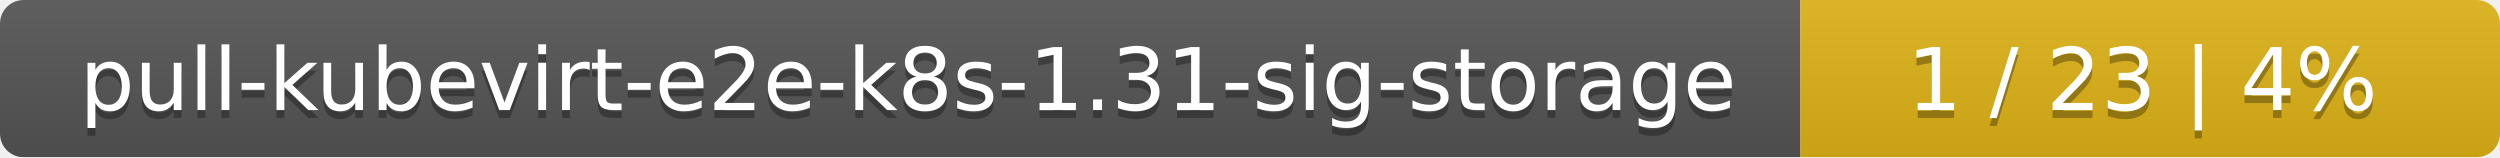
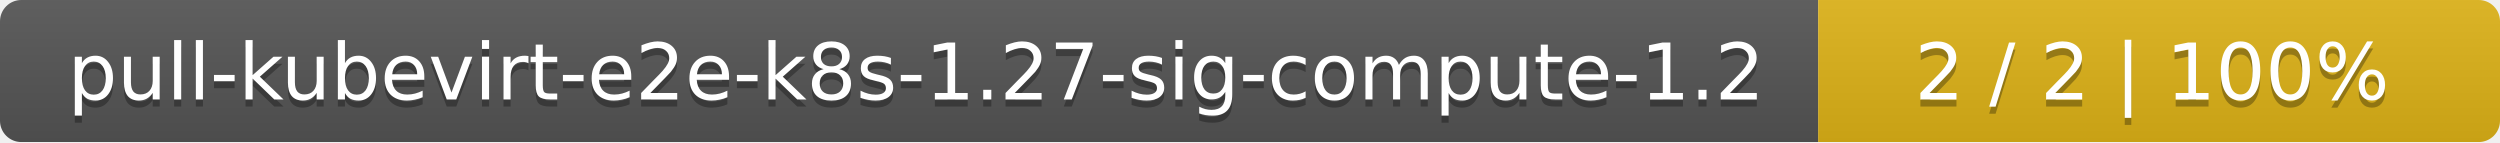
- <svg xmlns="http://www.w3.org/2000/svg" width="318" height="20">
+ <svg xmlns="http://www.w3.org/2000/svg" width="352" height="20">
  <linearGradient id="smooth" x2="0" y2="100%">
    <stop offset="0" stop-color="#bbb" stop-opacity=".1" />
    <stop offset="1" stop-opacity=".1" />
  </linearGradient>
  <mask id="round">
-     <rect width="318" height="20" rx="3" fill="#fff" />
+     <rect width="352" height="20" rx="3" fill="#fff" />
  </mask>
  <g mask="url(#round)">
-     <rect width="229" height="20" fill="#555" />
-     <rect x="229" width="89" height="20" fill="#dfb317" />
-     <rect width="318" height="20" fill="url(#smooth)" />
+     <rect width="256" height="20" fill="#555" />
+     <rect x="256" width="96" height="20" fill="#dfb317" />
+     <rect width="352" height="20" fill="url(#smooth)" />
  </g>
  <g fill="#fff" text-anchor="middle" font-family="DejaVu Sans,Verdana,Geneva,sans-serif" font-size="11">
-     <text x="115.5" y="15" fill="#010101" fill-opacity=".3">pull-kubevirt-e2e-k8s-1.31-sig-storage</text>
-     <text x="115.5" y="14">pull-kubevirt-e2e-k8s-1.31-sig-storage</text>
-     <text x="272.5" y="15" fill="#010101" fill-opacity=".3">1 / 23    |    4%</text>
-     <text x="272.5" y="14">1 / 23    |    4%</text>
+     <text x="129" y="15" fill="#010101" fill-opacity=".3">pull-kubevirt-e2e-k8s-1.27-sig-compute-1.2</text>
+     <text x="129" y="14">pull-kubevirt-e2e-k8s-1.27-sig-compute-1.2</text>
+     <text x="303" y="15" fill="#010101" fill-opacity=".3">2 / 2    |    100%</text>
+     <text x="303" y="14">2 / 2    |    100%</text>
  </g>
</svg>
